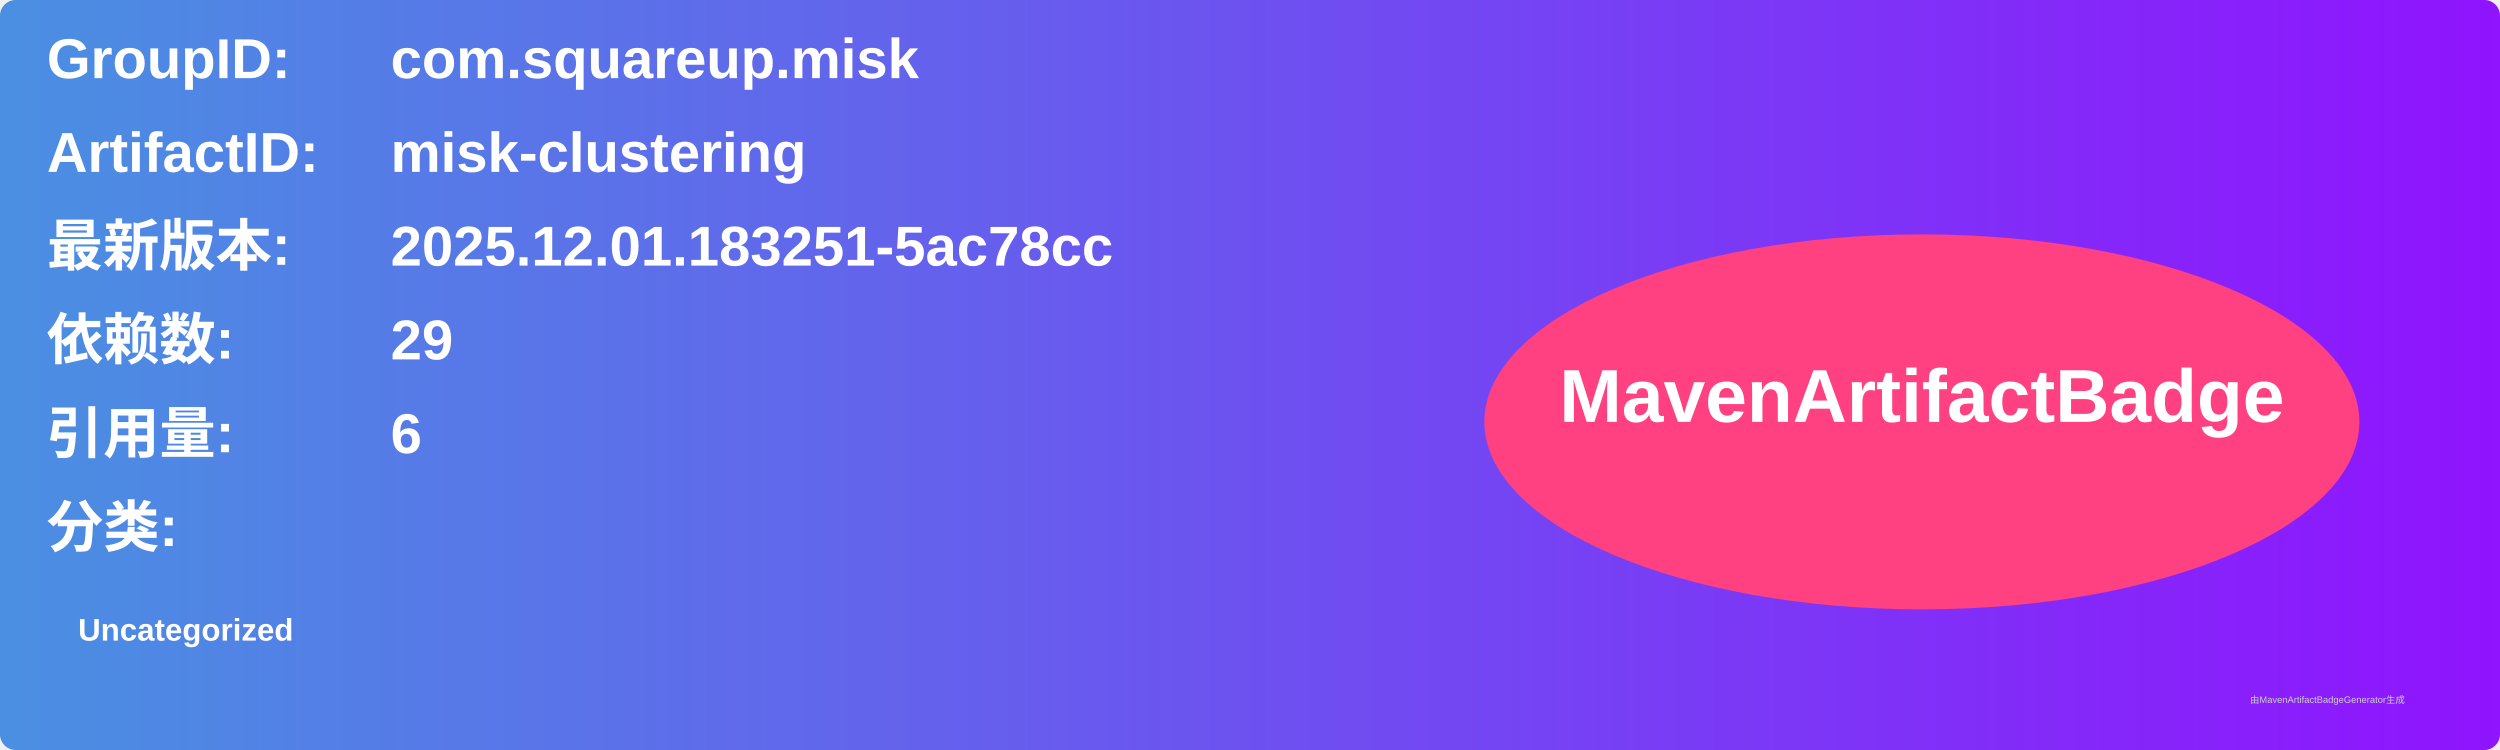
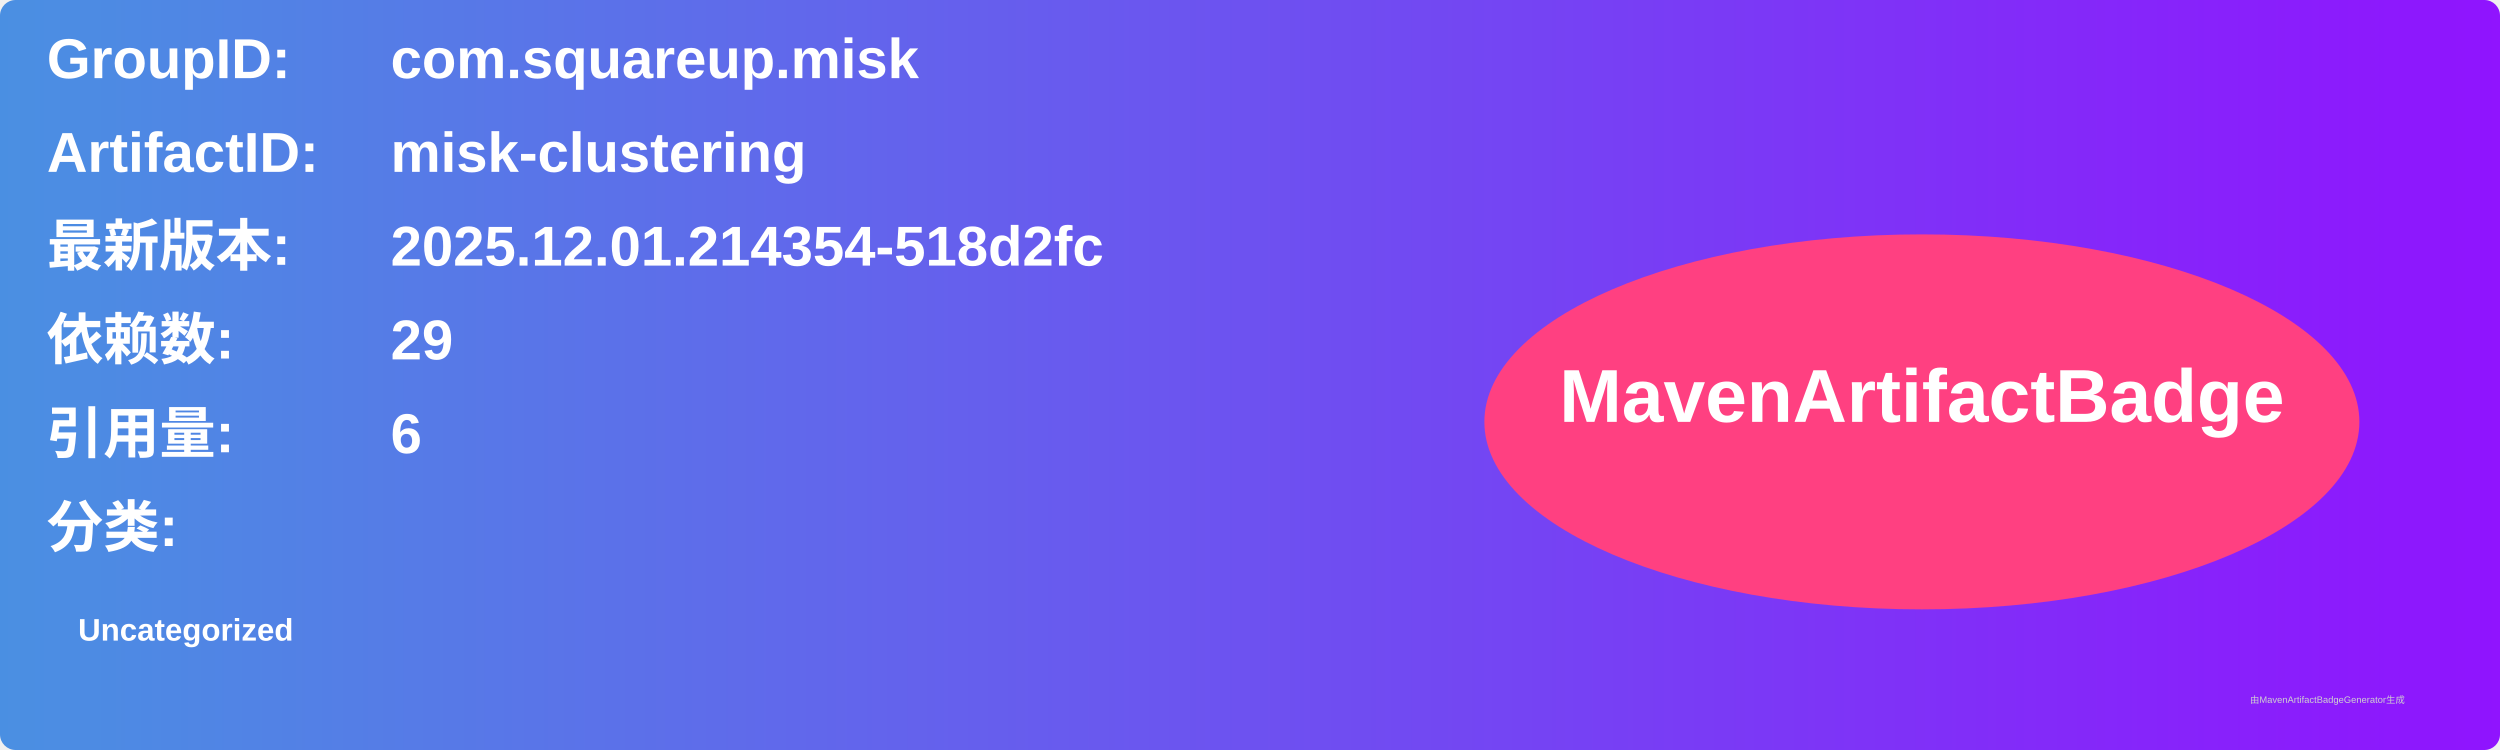
<svg xmlns="http://www.w3.org/2000/svg" width="800" height="240" viewBox="0 0 800 240">
  <linearGradient id="grad" x1="0%" y1="0%" x2="100%" y2="0%">
    <stop offset="0%" stop-color="#4a90e2" />
    <stop offset="100%" stop-color="#9013fe" />
  </linearGradient>
  <rect width="100%" height="100%" rx="5" ry="5" fill="url(#grad)" />
  <g transform="translate(15, 15)">
    <text x="0" y="10" font-family="Arial" font-size="18" fill="white" font-weight="bold" width="260">GroupID:</text>
    <text x="110" y="10" font-family="Arial" font-size="18" fill="white" font-weight="bold" width="460">com.squareup.misk</text>
    <text x="0" y="40" font-family="Arial" font-size="18" fill="white" font-weight="bold" width="260">ArtifactID:</text>
    <text x="110" y="40" font-family="Arial" font-size="18" fill="white" font-weight="bold" width="460">misk-clustering</text>
    <text x="0" y="70" font-family="Arial" font-size="18" fill="white" font-weight="bold">最新版本:</text>
    <text x="110" y="70" font-family="Arial" font-size="18" fill="white" font-weight="bold">
-       <tspan font-weight="bold">2025.12.01.183251-5ac78cc</tspan>
+       <tspan font-weight="bold">2025.12.01.214354-518d2fc</tspan>
    </text>
    <text x="0" y="100" font-family="Arial" font-size="18" fill="white" font-weight="bold">依赖数: </text>
    <text x="110" y="100" font-family="Arial" font-size="18" fill="white">
      <tspan font-weight="bold">29</tspan>
    </text>
    <text x="0" y="130" font-family="Arial" font-size="18" fill="white" font-weight="bold">引用量: </text>
    <text x="110" y="130" font-family="Arial" font-size="18" fill="white">
      <tspan font-weight="bold">6</tspan>
    </text>
    <text x="0" y="160" font-family="Arial" font-size="18" fill="white" font-weight="bold">分类:</text>
    <text x="10" y="190" font-family="Arial" font-size="10" fill="white">
      <tspan font-weight="bold">Uncategorized</tspan>
    </text>
    <ellipse cx="600" cy="120" rx="140" ry="60" fill="#ff4081" />
    <text x="600" y="120" text-anchor="middle" font-family="Arial" font-size="24" fill="white" font-weight="bold">MavenArtifactBadge</text>
  </g>
  <text x="720" y="225" font-family="Arial" font-size="3" fill="#d0d0d0">由MavenArtifactBadgeGenerator生成</text>
</svg>
